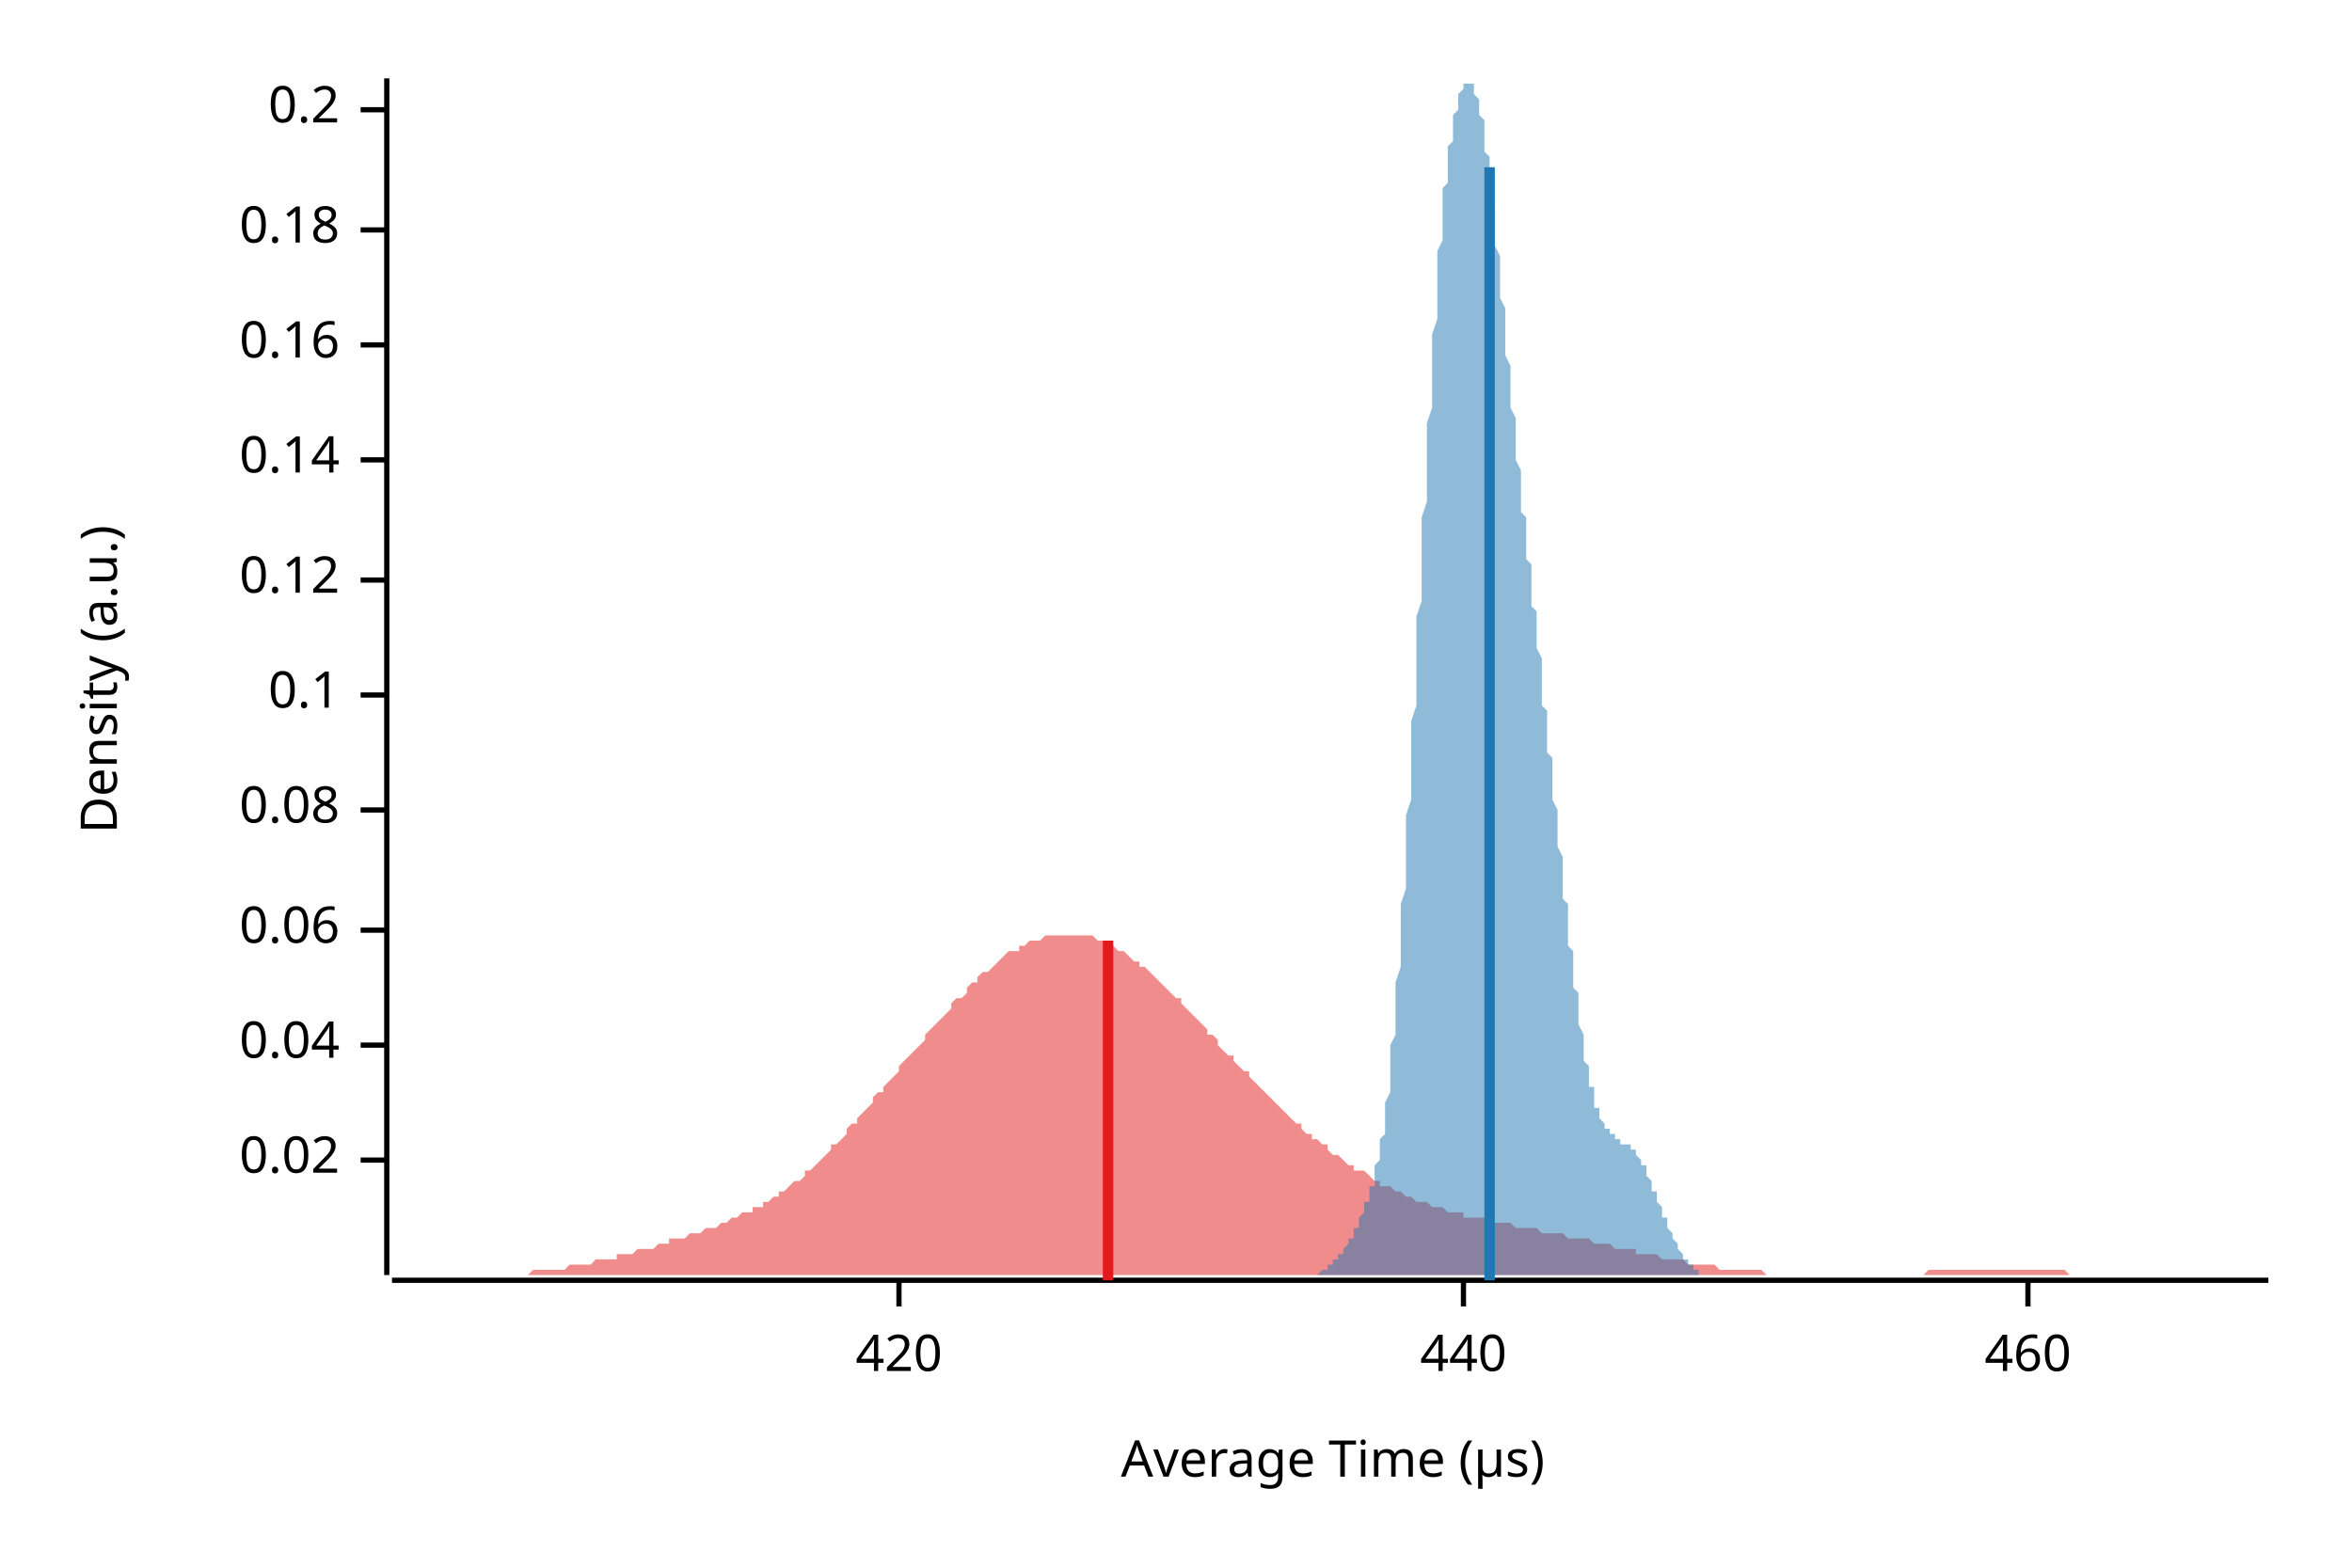
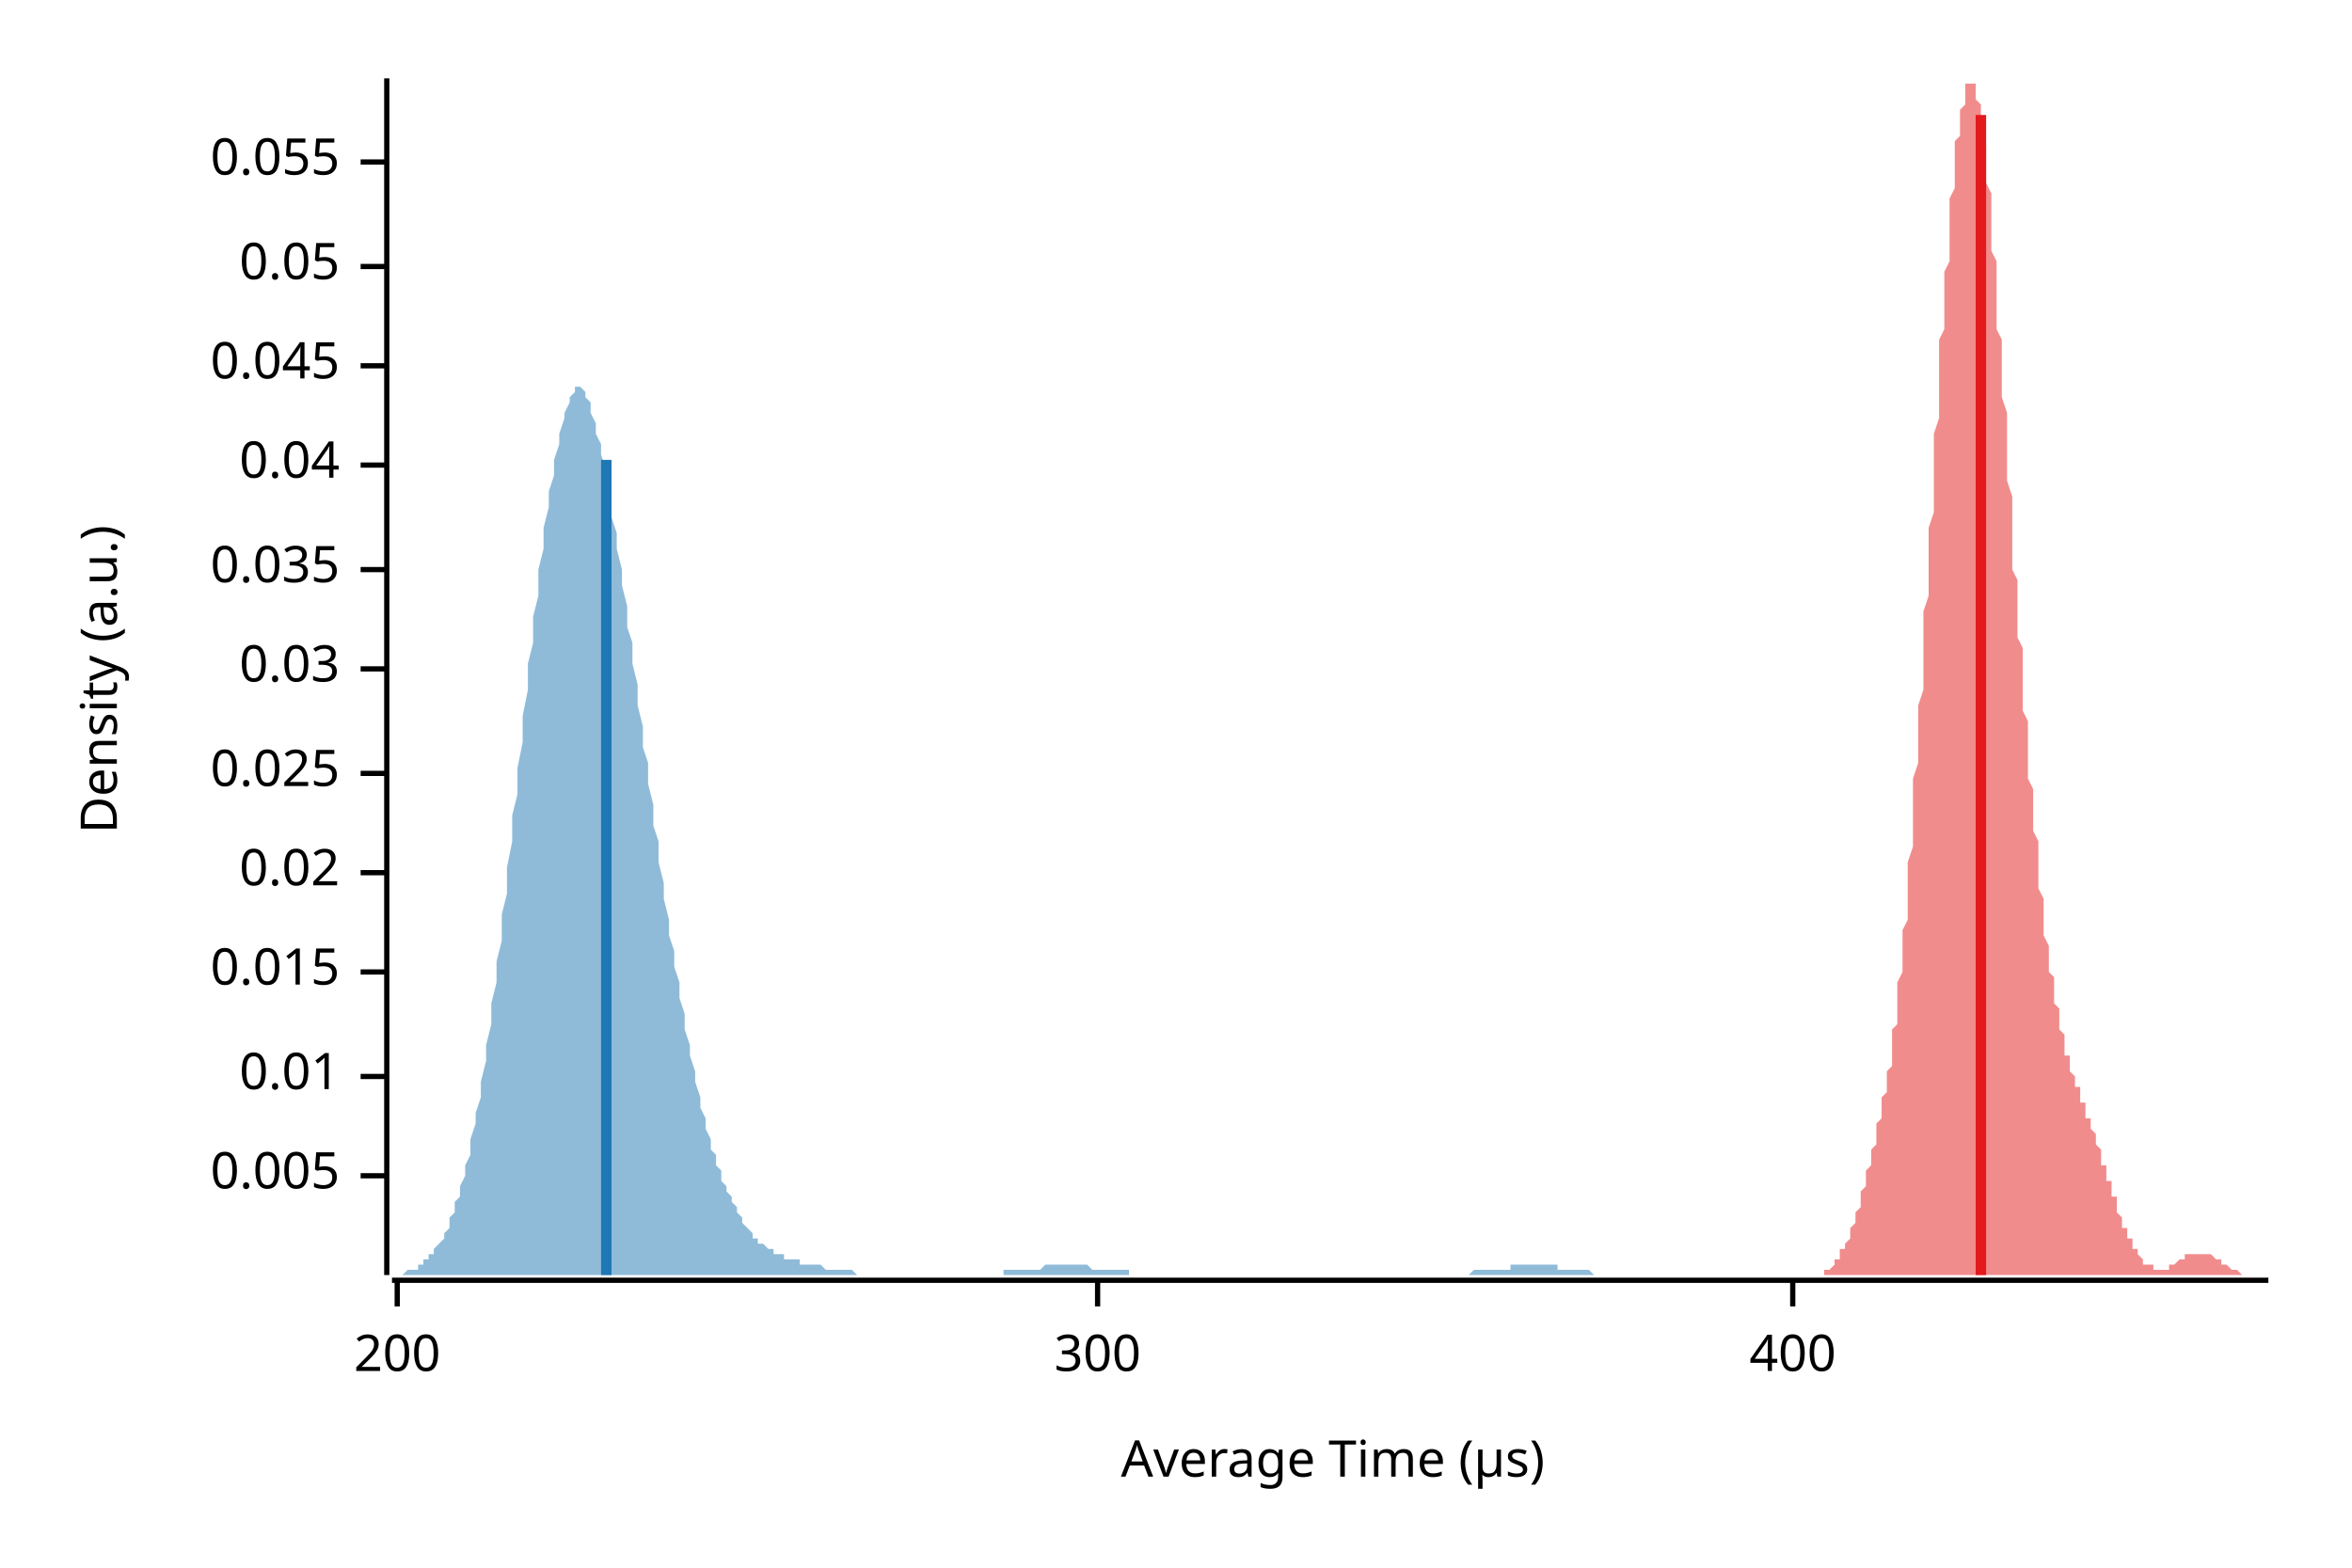
<svg xmlns="http://www.w3.org/2000/svg" width="450" height="300" viewBox="0 0 450 300">
  <text x="15" y="130" dy="0.76em" text-anchor="middle" font-family="sans-serif" font-size="9.677" opacity="1" fill="#000000" transform="rotate(270, 15, 130)">
Density (a.u.)
</text>
  <text x="255" y="285" dy="-0.5ex" text-anchor="middle" font-family="sans-serif" font-size="9.677" opacity="1" fill="#000000">
Average Time (µs)
</text>
  <polyline fill="none" opacity="1" stroke="#000000" stroke-width="1" points="74,15 74,244 " />
-   <text x="65" y="222" dy="0.5ex" text-anchor="end" font-family="sans-serif" font-size="9.677" opacity="1" fill="#000000">
+   <text x="65" y="225" dy="0.5ex" text-anchor="end" font-family="sans-serif" font-size="9.677" opacity="1" fill="#000000">
+ 0.005
+ </text>
+   <polyline fill="none" opacity="1" stroke="#000000" stroke-width="1" points="69,225 74,225 " />
+   <text x="65" y="206" dy="0.5ex" text-anchor="end" font-family="sans-serif" font-size="9.677" opacity="1" fill="#000000">
+ 0.01
+ </text>
+   <polyline fill="none" opacity="1" stroke="#000000" stroke-width="1" points="69,206 74,206 " />
+   <text x="65" y="186" dy="0.5ex" text-anchor="end" font-family="sans-serif" font-size="9.677" opacity="1" fill="#000000">
+ 0.015
+ </text>
+   <polyline fill="none" opacity="1" stroke="#000000" stroke-width="1" points="69,186 74,186 " />
+   <text x="65" y="167" dy="0.5ex" text-anchor="end" font-family="sans-serif" font-size="9.677" opacity="1" fill="#000000">
0.02
</text>
-   <polyline fill="none" opacity="1" stroke="#000000" stroke-width="1" points="69,222 74,222 " />
-   <text x="65" y="200" dy="0.5ex" text-anchor="end" font-family="sans-serif" font-size="9.677" opacity="1" fill="#000000">
+   <polyline fill="none" opacity="1" stroke="#000000" stroke-width="1" points="69,167 74,167 " />
+   <text x="65" y="148" dy="0.5ex" text-anchor="end" font-family="sans-serif" font-size="9.677" opacity="1" fill="#000000">
+ 0.025
+ </text>
+   <polyline fill="none" opacity="1" stroke="#000000" stroke-width="1" points="69,148 74,148 " />
+   <text x="65" y="128" dy="0.5ex" text-anchor="end" font-family="sans-serif" font-size="9.677" opacity="1" fill="#000000">
+ 0.03
+ </text>
+   <polyline fill="none" opacity="1" stroke="#000000" stroke-width="1" points="69,128 74,128 " />
+   <text x="65" y="109" dy="0.5ex" text-anchor="end" font-family="sans-serif" font-size="9.677" opacity="1" fill="#000000">
+ 0.035
+ </text>
+   <polyline fill="none" opacity="1" stroke="#000000" stroke-width="1" points="69,109 74,109 " />
+   <text x="65" y="89" dy="0.5ex" text-anchor="end" font-family="sans-serif" font-size="9.677" opacity="1" fill="#000000">
0.04
</text>
-   <polyline fill="none" opacity="1" stroke="#000000" stroke-width="1" points="69,200 74,200 " />
-   <text x="65" y="178" dy="0.5ex" text-anchor="end" font-family="sans-serif" font-size="9.677" opacity="1" fill="#000000">
- 0.06
+   <polyline fill="none" opacity="1" stroke="#000000" stroke-width="1" points="69,89 74,89 " />
+   <text x="65" y="70" dy="0.5ex" text-anchor="end" font-family="sans-serif" font-size="9.677" opacity="1" fill="#000000">
+ 0.045
</text>
-   <polyline fill="none" opacity="1" stroke="#000000" stroke-width="1" points="69,178 74,178 " />
-   <text x="65" y="155" dy="0.5ex" text-anchor="end" font-family="sans-serif" font-size="9.677" opacity="1" fill="#000000">
- 0.08
+   <polyline fill="none" opacity="1" stroke="#000000" stroke-width="1" points="69,70 74,70 " />
+   <text x="65" y="51" dy="0.5ex" text-anchor="end" font-family="sans-serif" font-size="9.677" opacity="1" fill="#000000">
+ 0.05
</text>
-   <polyline fill="none" opacity="1" stroke="#000000" stroke-width="1" points="69,155 74,155 " />
-   <text x="65" y="133" dy="0.5ex" text-anchor="end" font-family="sans-serif" font-size="9.677" opacity="1" fill="#000000">
- 0.1
+   <polyline fill="none" opacity="1" stroke="#000000" stroke-width="1" points="69,51 74,51 " />
+   <text x="65" y="31" dy="0.5ex" text-anchor="end" font-family="sans-serif" font-size="9.677" opacity="1" fill="#000000">
+ 0.055
</text>
-   <polyline fill="none" opacity="1" stroke="#000000" stroke-width="1" points="69,133 74,133 " />
-   <text x="65" y="111" dy="0.5ex" text-anchor="end" font-family="sans-serif" font-size="9.677" opacity="1" fill="#000000">
- 0.12
+   <polyline fill="none" opacity="1" stroke="#000000" stroke-width="1" points="69,31 74,31 " />
+   <polyline fill="none" opacity="1" stroke="#000000" stroke-width="1" points="75,245 434,245 " />
+   <text x="76" y="255" dy="0.76em" text-anchor="middle" font-family="sans-serif" font-size="9.677" opacity="1" fill="#000000">
+ 200
</text>
-   <polyline fill="none" opacity="1" stroke="#000000" stroke-width="1" points="69,111 74,111 " />
-   <text x="65" y="88" dy="0.5ex" text-anchor="end" font-family="sans-serif" font-size="9.677" opacity="1" fill="#000000">
- 0.14
+   <polyline fill="none" opacity="1" stroke="#000000" stroke-width="1" points="76,245 76,250 " />
+   <text x="210" y="255" dy="0.76em" text-anchor="middle" font-family="sans-serif" font-size="9.677" opacity="1" fill="#000000">
+ 300
</text>
-   <polyline fill="none" opacity="1" stroke="#000000" stroke-width="1" points="69,88 74,88 " />
-   <text x="65" y="66" dy="0.5ex" text-anchor="end" font-family="sans-serif" font-size="9.677" opacity="1" fill="#000000">
- 0.16
+   <polyline fill="none" opacity="1" stroke="#000000" stroke-width="1" points="210,245 210,250 " />
+   <text x="343" y="255" dy="0.76em" text-anchor="middle" font-family="sans-serif" font-size="9.677" opacity="1" fill="#000000">
+ 400
</text>
-   <polyline fill="none" opacity="1" stroke="#000000" stroke-width="1" points="69,66 74,66 " />
-   <text x="65" y="44" dy="0.5ex" text-anchor="end" font-family="sans-serif" font-size="9.677" opacity="1" fill="#000000">
- 0.18
- </text>
-   <polyline fill="none" opacity="1" stroke="#000000" stroke-width="1" points="69,44 74,44 " />
-   <text x="65" y="21" dy="0.5ex" text-anchor="end" font-family="sans-serif" font-size="9.677" opacity="1" fill="#000000">
- 0.2
- </text>
-   <polyline fill="none" opacity="1" stroke="#000000" stroke-width="1" points="69,21 74,21 " />
-   <polyline fill="none" opacity="1" stroke="#000000" stroke-width="1" points="75,245 434,245 " />
-   <text x="172" y="255" dy="0.76em" text-anchor="middle" font-family="sans-serif" font-size="9.677" opacity="1" fill="#000000">
- 420
- </text>
-   <polyline fill="none" opacity="1" stroke="#000000" stroke-width="1" points="172,245 172,250 " />
-   <text x="280" y="255" dy="0.76em" text-anchor="middle" font-family="sans-serif" font-size="9.677" opacity="1" fill="#000000">
- 440
- </text>
-   <polyline fill="none" opacity="1" stroke="#000000" stroke-width="1" points="280,245 280,250 " />
-   <text x="388" y="255" dy="0.76em" text-anchor="middle" font-family="sans-serif" font-size="9.677" opacity="1" fill="#000000">
- 460
- </text>
-   <polyline fill="none" opacity="1" stroke="#000000" stroke-width="1" points="388,245 388,250 " />
-   <polygon opacity="0.5" fill="#E31A1C" points="75,244 75,244 76,244 77,244 77,244 78,244 79,244 80,244 80,244 81,244 82,244 82,244 83,244 84,244 85,244 85,244 86,244 87,244 87,244 88,244 89,244 90,244 90,244 91,244 92,244 92,244 93,244 94,244 95,244 95,244 96,244 97,244 98,244 98,244 99,244 100,244 100,244 101,244 102,243 103,243 103,243 104,243 105,243 105,243 106,243 107,243 108,243 108,243 109,242 110,242 110,242 111,242 112,242 113,242 113,242 114,241 115,241 116,241 116,241 117,241 118,241 118,240 119,240 120,240 121,240 121,240 122,239 123,239 123,239 124,239 125,239 126,238 126,238 127,238 128,238 128,237 129,237 130,237 131,237 131,237 132,236 133,236 133,236 134,236 135,235 136,235 136,235 137,235 138,234 139,234 139,234 140,233 141,233 141,233 142,232 143,232 144,232 144,231 145,231 146,231 146,230 147,230 148,229 149,229 149,228 150,228 151,227 151,227 152,226 153,226 154,225 154,224 155,224 156,223 157,222 157,222 158,221 159,220 159,219 160,219 161,218 162,217 162,216 163,215 164,215 164,214 165,213 166,212 167,211 167,210 168,209 169,209 169,208 170,207 171,206 172,205 172,204 173,203 174,202 175,201 175,201 176,200 177,199 177,198 178,197 179,196 180,195 180,195 181,194 182,193 182,192 183,191 184,191 185,190 185,189 186,188 187,188 187,187 188,186 189,186 190,185 190,185 191,184 192,183 192,183 193,182 194,182 195,182 195,181 196,181 197,180 198,180 198,180 199,180 200,179 200,179 201,179 202,179 203,179 203,179 204,179 205,179 205,179 206,179 207,179 208,179 208,179 209,179 210,180 210,180 211,180 212,180 213,181 213,181 214,182 215,182 216,183 216,183 217,184 218,184 218,185 219,185 220,186 221,187 221,187 222,188 223,189 223,189 224,190 225,191 226,191 226,192 227,193 228,194 228,194 229,195 230,196 231,197 231,198 232,198 233,199 233,200 234,201 235,202 236,202 236,203 237,204 238,205 239,205 239,206 240,207 241,208 241,208 242,209 243,210 244,211 244,211 245,212 246,213 246,213 247,214 248,215 249,215 249,216 250,217 251,217 251,218 252,218 253,219 254,219 254,220 255,221 256,221 257,222 257,222 258,223 259,223 259,224 260,224 261,224 262,225 262,225 263,226 264,226 264,227 265,227 266,227 267,228 267,228 268,228 269,229 269,229 270,229 271,230 272,230 272,230 273,230 274,231 275,231 275,231 276,231 277,232 277,232 278,232 279,232 280,232 280,233 281,233 282,233 282,233 283,233 284,233 285,234 285,234 286,234 287,234 287,234 288,234 289,234 290,235 290,235 291,235 292,235 292,235 293,235 294,235 295,236 295,236 296,236 297,236 298,236 298,236 299,236 300,237 300,237 301,237 302,237 303,237 303,237 304,237 305,238 305,238 306,238 307,238 308,238 308,238 309,239 310,239 310,239 311,239 312,239 313,239 313,240 314,240 315,240 316,240 316,240 317,240 318,241 318,241 319,241 320,241 321,241 321,241 322,241 323,242 323,242 324,242 325,242 326,242 326,242 327,242 328,242 328,242 329,243 330,243 331,243 331,243 332,243 333,243 333,243 334,243 335,243 336,243 336,243 337,243 338,244 339,244 339,244 340,244 341,244 341,244 342,244 343,244 344,244 344,244 345,244 346,244 346,244 347,244 348,244 349,244 349,244 350,244 351,244 351,244 352,244 353,244 354,244 354,244 355,244 356,244 357,244 357,244 358,244 359,244 359,244 360,244 361,244 362,244 362,244 363,244 364,244 364,244 365,244 366,244 367,244 367,244 368,244 369,243 369,243 370,243 371,243 372,243 372,243 373,243 374,243 375,243 375,243 376,243 377,243 377,243 378,243 379,243 380,243 380,243 381,243 382,243 382,243 383,243 384,243 385,243 385,243 386,243 387,243 387,243 388,243 389,243 390,243 390,243 391,243 392,243 392,243 393,243 394,243 395,243 395,243 396,244 397,244 398,244 398,244 399,244 400,244 400,244 401,244 402,244 403,244 403,244 404,244 405,244 405,244 406,244 407,244 408,244 408,244 409,244 410,244 410,244 411,244 412,244 413,244 413,244 414,244 415,244 416,244 416,244 417,244 418,244 418,244 419,244 420,244 421,244 421,244 422,244 423,244 423,244 424,244 425,244 426,244 426,244 427,244 428,244 428,244 429,244 430,244 431,244 431,244 432,244 433,244 434,244 434,244 75,244 " />
-   <polygon opacity="0.5" fill="#1F78B4" points="248,244 248,244 248,244 248,244 248,244 248,244 249,244 249,244 249,244 249,244 249,244 249,244 250,244 250,244 250,244 250,244 250,244 250,244 251,244 251,244 251,244 251,244 251,244 251,244 252,244 252,244 252,244 252,244 252,244 252,244 253,243 253,243 253,243 253,243 253,243 253,243 254,243 254,243 254,243 254,243 254,242 254,242 255,242 255,242 255,242 255,242 255,242 255,241 256,241 256,241 256,241 256,241 256,240 256,240 256,240 257,240 257,240 257,239 257,239 257,239 257,239 258,238 258,238 258,238 258,237 258,237 258,237 259,237 259,236 259,236 259,236 259,235 259,235 260,235 260,234 260,234 260,234 260,233 260,233 261,232 261,232 261,232 261,231 261,231 261,230 262,230 262,229 262,229 262,228 262,228 262,227 263,227 263,226 263,225 263,225 263,224 263,223 264,222 264,222 264,221 264,220 264,219 264,218 265,217 265,216 265,215 265,213 265,212 265,211 266,209 266,208 266,206 266,205 266,203 266,202 266,200 267,198 267,196 267,194 267,192 267,190 267,188 268,185 268,183 268,181 268,178 268,176 268,173 269,170 269,168 269,165 269,162 269,159 269,156 270,153 270,150 270,147 270,144 270,141 270,138 271,135 271,131 271,128 271,125 271,122 271,118 272,115 272,112 272,109 272,105 272,102 272,99 273,96 273,93 273,90 273,87 273,84 273,81 274,78 274,75 274,72 274,69 274,67 274,64 275,61 275,59 275,57 275,54 275,52 275,50 275,48 276,46 276,44 276,42 276,40 276,38 276,36 277,35 277,33 277,32 277,30 277,29 277,28 278,27 278,25 278,24 278,23 278,22 278,22 279,21 279,20 279,19 279,19 279,18 279,18 280,17 280,17 280,16 280,16 280,16 280,16 281,16 281,15 281,16 281,16 281,16 281,16 282,16 282,16 282,17 282,17 282,18 282,18 283,19 283,19 283,20 283,21 283,22 283,22 284,23 284,24 284,25 284,26 284,28 284,29 285,30 285,31 285,32 285,34 285,35 285,37 285,38 286,40 286,41 286,43 286,44 286,46 286,47 287,49 287,51 287,52 287,54 287,56 287,57 288,59 288,61 288,63 288,64 288,66 288,68 289,70 289,71 289,73 289,75 289,76 289,78 290,80 290,81 290,83 290,85 290,86 290,88 291,90 291,91 291,93 291,94 291,96 291,98 292,99 292,101 292,102 292,104 292,105 292,107 293,108 293,110 293,111 293,113 293,114 293,116 294,117 294,118 294,120 294,121 294,123 294,124 295,126 295,127 295,129 295,130 295,132 295,133 295,135 296,136 296,138 296,139 296,141 296,142 296,144 297,145 297,147 297,148 297,150 297,151 297,153 298,155 298,156 298,158 298,159 298,161 298,162 299,164 299,166 299,167 299,169 299,170 299,172 300,173 300,175 300,176 300,178 300,179 300,181 301,182 301,184 301,185 301,186 301,188 301,189 302,190 302,192 302,193 302,194 302,195 302,196 303,198 303,199 303,200 303,201 303,202 303,203 304,204 304,204 304,205 304,206 304,207 304,208 305,208 305,209 305,210 305,210 305,211 305,211 305,212 306,212 306,213 306,213 306,214 306,214 306,214 307,215 307,215 307,215 307,216 307,216 307,216 308,216 308,217 308,217 308,217 308,217 308,217 309,217 309,218 309,218 309,218 309,218 309,218 310,218 310,218 310,218 310,218 310,219 310,219 311,219 311,219 311,219 311,219 311,219 311,219 312,219 312,220 312,220 312,220 312,220 312,220 313,220 313,221 313,221 313,221 313,221 313,221 314,222 314,222 314,222 314,223 314,223 314,223 315,223 315,224 315,224 315,224 315,225 315,225 315,225 316,226 316,226 316,227 316,227 316,227 316,228 317,228 317,229 317,229 317,229 317,230 317,230 318,231 318,231 318,231 318,232 318,232 318,233 319,233 319,234 319,234 319,234 319,235 319,235 320,236 320,236 320,236 320,237 320,237 320,237 321,238 321,238 321,238 321,239 321,239 321,239 322,240 322,240 322,240 322,240 322,241 322,241 323,241 323,241 323,241 323,242 323,242 323,242 324,242 324,242 324,243 324,243 324,243 324,243 324,243 325,243 325,243 325,243 325,243 325,244 325,244 326,244 326,244 326,244 326,244 326,244 326,244 327,244 327,244 327,244 327,244 327,244 327,244 328,244 328,244 328,244 328,244 328,244 328,244 329,244 329,244 329,244 329,244 329,244 329,244 329,244 248,244 " />
-   <polyline fill="none" opacity="1" stroke="#E31A1C" stroke-width="2" points="212,245 212,180 " />
-   <polyline fill="none" opacity="1" stroke="#1F78B4" stroke-width="2" points="285,245 285,32 " />
+   <polyline fill="none" opacity="1" stroke="#000000" stroke-width="1" points="343,245 343,250 " />
+   <polygon opacity="0.5" fill="#E31A1C" points="345,244 345,244 345,244 346,244 346,244 346,244 346,244 346,244 346,244 347,244 347,244 347,244 347,244 347,244 348,244 348,244 348,244 348,244 348,244 348,244 349,244 349,244 349,244 349,243 349,243 349,243 350,243 350,243 350,243 350,243 350,243 351,242 351,242 351,242 351,242 351,241 351,241 352,241 352,241 352,240 352,240 352,240 352,239 353,239 353,239 353,238 353,238 353,238 354,237 354,237 354,236 354,236 354,235 354,235 355,234 355,234 355,233 355,232 355,232 356,231 356,231 356,230 356,229 356,229 356,228 357,227 357,227 357,226 357,225 357,225 357,224 358,223 358,222 358,222 358,221 358,220 359,219 359,219 359,218 359,217 359,216 359,215 360,214 360,214 360,213 360,212 360,211 360,210 361,209 361,208 361,207 361,206 361,205 362,204 362,202 362,201 362,200 362,199 362,197 363,196 363,194 363,193 363,191 363,190 363,188 364,186 364,184 364,182 364,181 364,178 365,176 365,174 365,172 365,170 365,167 365,165 366,162 366,160 366,157 366,155 366,152 366,149 367,146 367,144 367,141 367,138 367,135 368,132 368,129 368,126 368,123 368,120 368,117 369,114 369,110 369,107 369,104 369,101 370,98 370,95 370,92 370,89 370,86 370,83 371,80 371,77 371,74 371,71 371,68 371,65 372,63 372,60 372,57 372,55 372,52 373,50 373,47 373,45 373,43 373,40 373,38 374,36 374,34 374,32 374,31 374,29 374,27 375,26 375,24 375,23 375,22 375,21 376,20 376,19 376,18 376,17 376,17 376,16 377,16 377,16 377,15 377,16 377,16 377,16 378,16 378,17 378,17 378,18 378,19 379,20 379,21 379,22 379,23 379,25 379,26 380,28 380,29 380,31 380,33 380,35 381,37 381,39 381,41 381,43 381,45 381,48 382,50 382,52 382,55 382,57 382,60 382,63 383,65 383,68 383,70 383,73 383,76 384,79 384,81 384,84 384,87 384,90 384,92 385,95 385,98 385,100 385,103 385,106 385,109 386,111 386,114 386,116 386,119 386,122 387,124 387,126 387,129 387,131 387,134 387,136 388,138 388,141 388,143 388,145 388,147 388,149 389,151 389,153 389,155 389,157 389,159 390,161 390,163 390,165 390,167 390,168 390,170 391,172 391,173 391,175 391,176 391,178 391,179 392,181 392,182 392,183 392,185 392,186 393,187 393,188 393,189 393,190 393,191 393,192 394,193 394,194 394,195 394,196 394,197 395,198 395,199 395,200 395,200 395,201 395,202 396,202 396,203 396,204 396,204 396,205 396,205 397,206 397,206 397,207 397,207 397,208 398,208 398,209 398,209 398,210 398,210 398,211 399,211 399,212 399,212 399,213 399,213 399,214 400,214 400,215 400,215 400,216 400,216 401,217 401,217 401,218 401,218 401,219 401,219 402,220 402,220 402,221 402,222 402,222 402,223 403,223 403,224 403,224 403,225 403,226 404,226 404,227 404,227 404,228 404,228 404,229 405,229 405,230 405,231 405,231 405,232 405,232 406,233 406,233 406,234 406,234 406,235 407,235 407,235 407,236 407,236 407,237 407,237 408,237 408,238 408,238 408,238 408,239 409,239 409,239 409,240 409,240 409,240 409,240 410,241 410,241 410,241 410,241 410,241 410,242 411,242 411,242 411,242 411,242 411,242 412,242 412,243 412,243 412,243 412,243 412,243 413,243 413,243 413,243 413,243 413,243 413,243 414,243 414,243 414,243 414,243 414,243 415,243 415,242 415,242 415,242 415,242 415,242 416,242 416,242 416,242 416,242 416,242 416,242 417,241 417,241 417,241 417,241 417,241 418,241 418,241 418,241 418,241 418,240 418,240 419,240 419,240 419,240 419,240 419,240 419,240 420,240 420,240 420,240 420,240 420,240 421,240 421,240 421,240 421,240 421,240 421,240 422,240 422,240 422,240 422,240 422,240 423,240 423,240 423,240 423,240 423,240 423,240 424,241 424,241 424,241 424,241 424,241 424,241 425,241 425,241 425,241 425,242 425,242 426,242 426,242 426,242 426,242 426,242 426,242 427,243 427,243 427,243 427,243 427,243 427,243 428,243 428,243 428,243 428,243 428,243 429,244 429,244 429,244 429,244 429,244 429,244 430,244 430,244 430,244 430,244 430,244 430,244 431,244 431,244 431,244 431,244 431,244 432,244 432,244 432,244 432,244 432,244 432,244 433,244 433,244 433,244 433,244 433,244 434,244 434,244 345,244 " />
+   <polygon opacity="0.5" fill="#1F78B4" points="75,244 75,244 75,244 76,244 76,244 77,244 77,244 78,243 78,243 79,243 79,243 80,243 80,242 81,242 81,241 82,241 82,240 83,240 83,239 84,238 84,238 85,237 85,236 86,235 86,233 87,232 87,230 88,229 88,227 89,225 89,223 90,221 90,218 91,215 91,213 92,210 92,207 93,203 93,200 94,196 94,192 95,188 95,184 96,180 96,175 97,171 97,166 98,161 98,156 99,152 99,147 100,142 100,137 101,132 101,127 102,123 102,118 103,114 103,109 104,105 104,101 105,97 105,94 106,91 106,88 107,85 107,83 108,80 108,79 109,77 109,76 110,75 110,74 111,74 111,74 112,75 112,75 112,76 113,77 113,79 114,81 114,83 115,85 115,87 116,90 116,93 117,96 117,99 118,102 118,105 119,109 119,112 120,116 120,120 121,123 121,127 122,131 122,135 123,139 123,143 124,146 124,150 125,154 125,158 126,161 126,165 127,169 127,172 128,176 128,179 129,182 129,185 130,188 130,191 131,194 131,197 132,200 132,202 133,205 133,207 134,210 134,212 135,214 135,216 136,218 136,220 137,221 137,223 138,224 138,226 139,227 139,228 140,229 140,230 141,231 141,232 142,233 142,234 143,235 143,235 144,236 144,237 145,237 145,238 146,238 146,238 147,239 147,239 148,239 148,240 149,240 149,240 150,240 150,241 150,241 151,241 151,241 152,241 152,241 153,241 153,242 154,242 154,242 155,242 155,242 156,242 156,242 157,242 157,242 158,243 158,243 159,243 159,243 160,243 160,243 161,243 161,243 162,243 162,243 163,243 163,243 164,244 164,244 165,244 165,244 166,244 166,244 167,244 167,244 168,244 168,244 169,244 169,244 170,244 170,244 171,244 171,244 172,244 172,244 173,244 173,244 174,244 174,244 175,244 175,244 176,244 176,244 177,244 177,244 178,244 178,244 179,244 179,244 180,244 180,244 181,244 181,244 182,244 182,244 183,244 183,244 184,244 184,244 185,244 185,244 186,244 186,244 187,244 187,244 188,244 188,244 188,244 189,244 189,244 190,244 190,244 191,244 191,244 192,244 192,243 193,243 193,243 194,243 194,243 195,243 195,243 196,243 196,243 197,243 197,243 198,243 198,243 199,243 199,243 200,242 200,242 201,242 201,242 202,242 202,242 203,242 203,242 204,242 204,242 205,242 205,242 206,242 206,242 207,242 207,242 208,242 208,242 209,243 209,243 210,243 210,243 211,243 211,243 212,243 212,243 213,243 213,243 214,243 214,243 215,243 215,243 216,243 216,244 217,244 217,244 218,244 218,244 219,244 219,244 220,244 220,244 221,244 221,244 222,244 222,244 223,244 223,244 224,244 224,244 225,244 225,244 225,244 226,244 226,244 227,244 227,244 228,244 228,244 229,244 229,244 230,244 230,244 231,244 231,244 232,244 232,244 233,244 233,244 234,244 234,244 235,244 235,244 236,244 236,244 237,244 237,244 238,244 238,244 239,244 239,244 240,244 240,244 241,244 241,244 242,244 242,244 243,244 243,244 244,244 244,244 245,244 245,244 246,244 246,244 247,244 247,244 248,244 248,244 249,244 249,244 250,244 250,244 251,244 251,244 252,244 252,244 253,244 253,244 254,244 254,244 255,244 255,244 256,244 256,244 257,244 257,244 258,244 258,244 259,244 259,244 260,244 260,244 261,244 261,244 262,244 262,244 263,244 263,244 263,244 264,244 264,244 265,244 265,244 266,244 266,244 267,244 267,244 268,244 268,244 269,244 269,244 270,244 270,244 271,244 271,244 272,244 272,244 273,244 273,244 274,244 274,244 275,244 275,244 276,244 276,244 277,244 277,244 278,244 278,244 279,244 279,244 280,244 280,244 281,244 281,244 282,243 282,243 283,243 283,243 284,243 284,243 285,243 285,243 286,243 286,243 287,243 287,243 288,243 288,243 289,243 289,242 290,242 290,242 291,242 291,242 292,242 292,242 293,242 293,242 294,242 294,242 295,242 295,242 296,242 296,242 297,242 297,242 298,242 298,243 299,243 299,243 300,243 300,243 301,243 301,243 301,243 302,243 302,243 303,243 303,243 304,243 304,243 305,244 305,244 306,244 306,244 307,244 307,244 308,244 308,244 309,244 309,244 310,244 310,244 311,244 311,244 312,244 312,244 313,244 313,244 314,244 314,244 315,244 315,244 316,244 316,244 317,244 317,244 318,244 318,244 319,244 319,244 320,244 320,244 321,244 321,244 75,244 " />
+   <polyline fill="none" opacity="1" stroke="#E31A1C" stroke-width="2" points="379,244 379,22 " />
+   <polyline fill="none" opacity="1" stroke="#1F78B4" stroke-width="2" points="116,244 116,88 " />
</svg>
